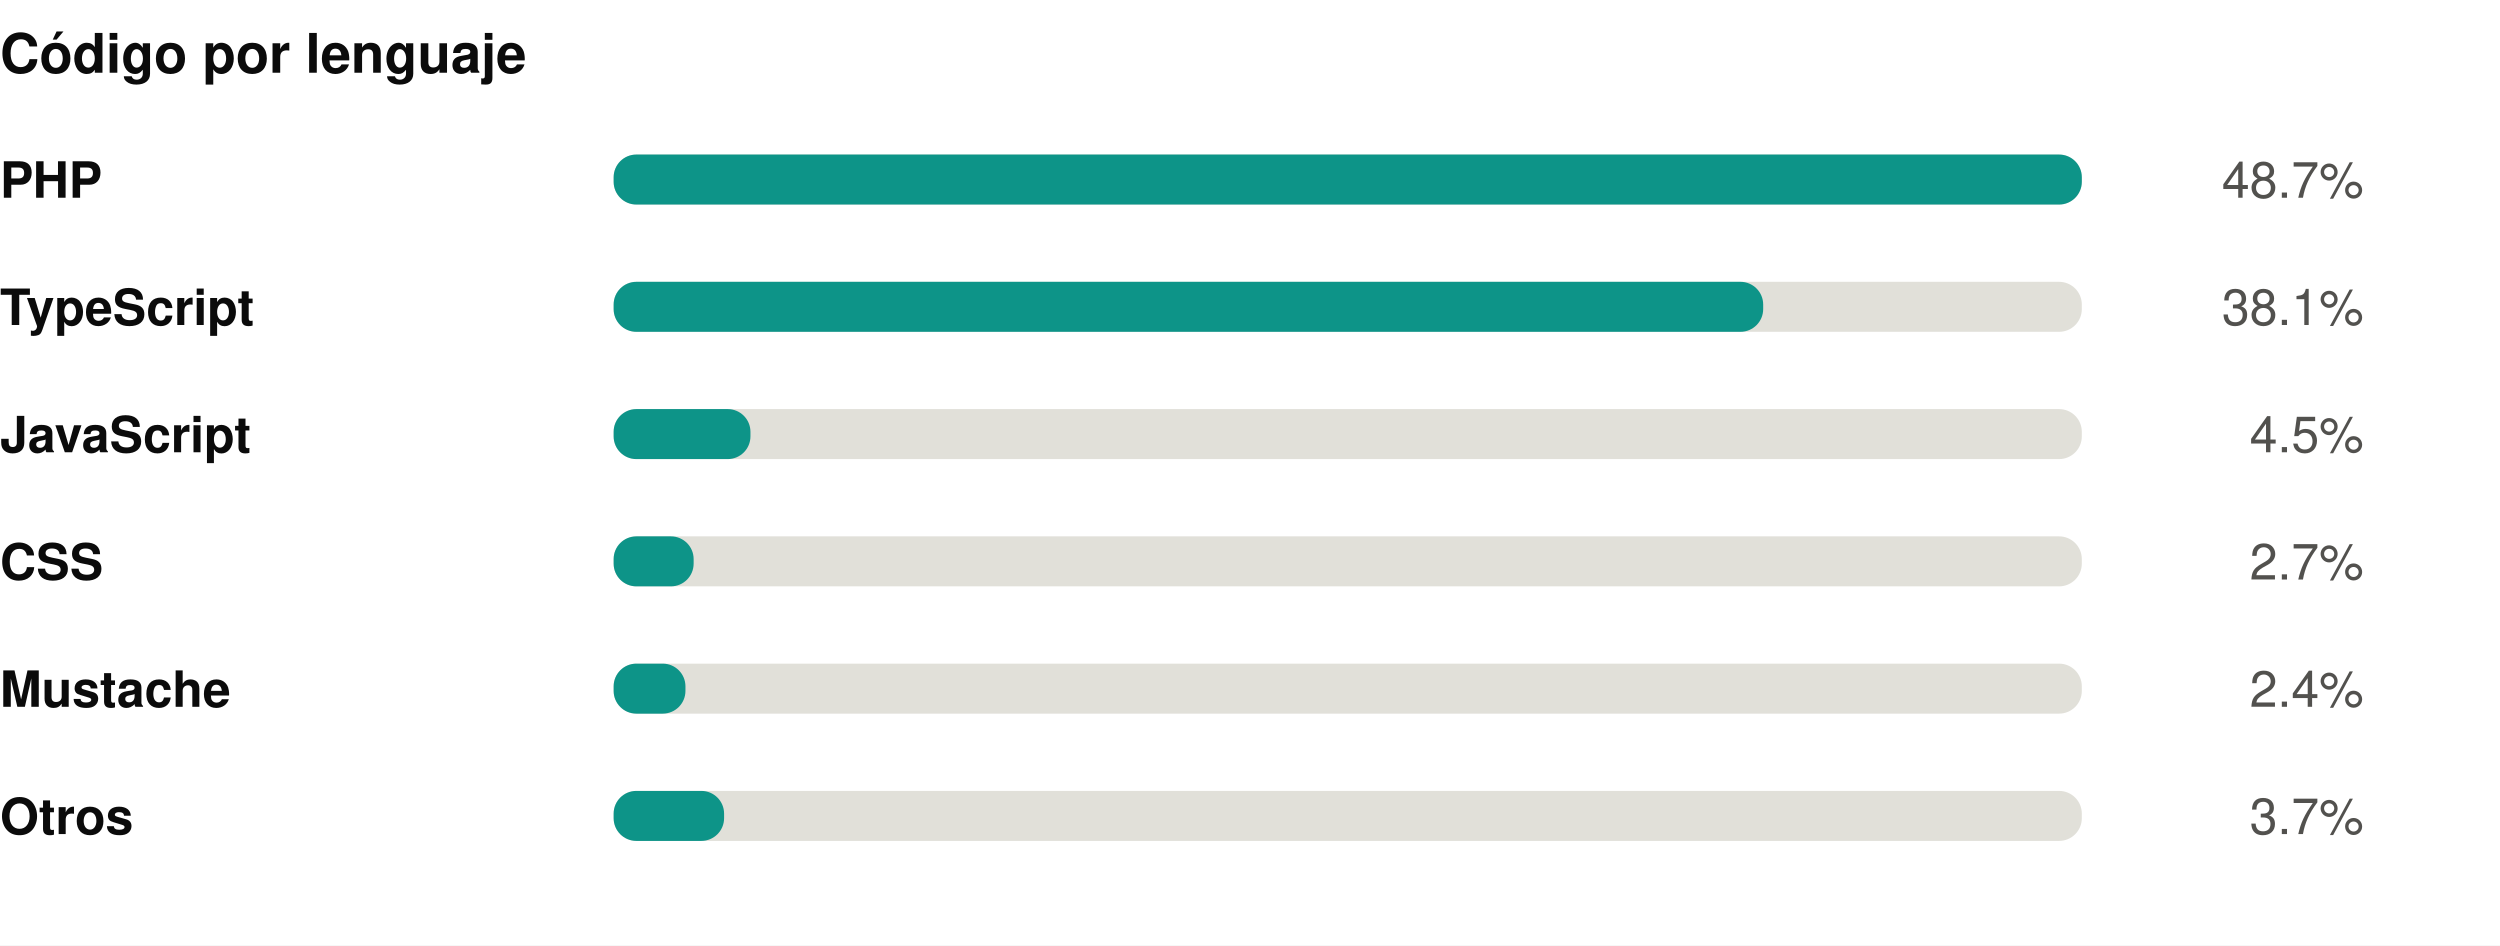
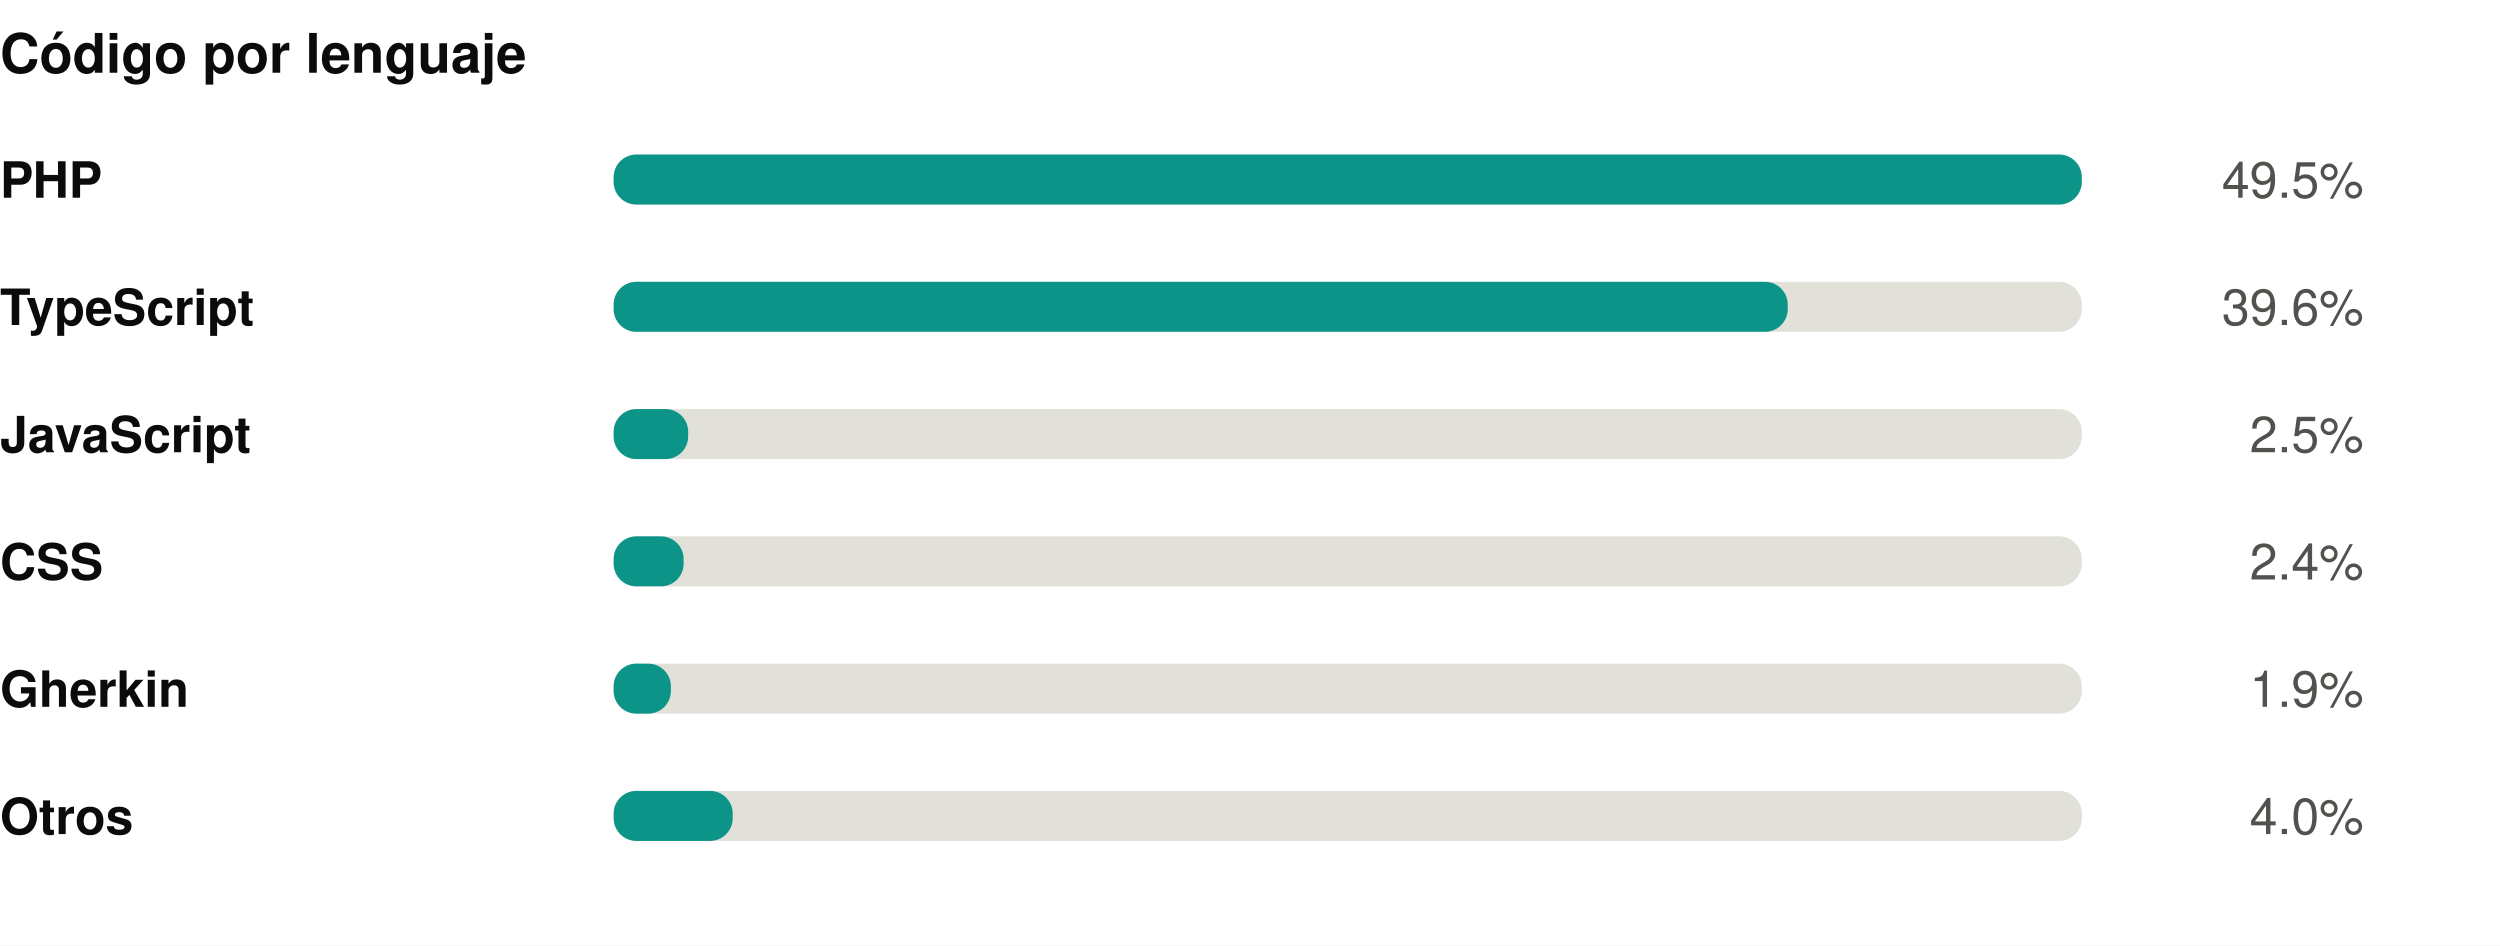
<svg xmlns="http://www.w3.org/2000/svg" width="550" height="208" viewBox="0 0 550 208" role="img">
  <rect width="550" height="208" fill="#ffffff" />
  <style>
@keyframes grow{from{transform:scaleX(0)}}
@keyframes rise{from{opacity:0;transform:translateY(9px)}}
@keyframes fade{from{opacity:0}}
@keyframes draw{to{stroke-dashoffset:0}}
.bar{transform-box:fill-box;transform-origin:left center;animation:grow .9s cubic-bezier(.22,1,.36,1) var(--d,0s) both}
.rise{animation:rise .7s cubic-bezier(.22,1,.36,1) var(--d,0s) both}
.fade{animation:fade .8s ease-out var(--d,0s) both}
.draw{animation:draw 1.7s ease-out .1s both}
@media (prefers-reduced-motion:reduce){
.bar,.rise,.fade,.draw{animation:none;transform:none;opacity:1;stroke-dashoffset:0}
}
</style>
  <g transform="translate(0,0)">
    <text x="0" y="16" font-family="-apple-system,BlinkMacSystemFont,'Segoe UI',Helvetica,Arial,sans-serif" font-size="12" font-weight="700" fill="#0b0b0b" text-anchor="start">Código por lenguaje</text>
    <text x="0" y="43.5" font-family="-apple-system,BlinkMacSystemFont,'Segoe UI',Helvetica,Arial,sans-serif" font-size="11" font-weight="600" fill="#0b0b0b" text-anchor="start">PHP</text>
    <rect x="135" y="34" width="323" height="11" rx="5" fill="#e1e0d9" />
    <rect class="bar" style="--d:0.00s" x="135" y="34" width="323.0" height="11" rx="5" fill="#0d9488" />
    <g class="fade" style="--d:0.00s">
-       <text x="520" y="43.5" font-family="-apple-system,BlinkMacSystemFont,'Segoe UI',Helvetica,Arial,sans-serif" font-size="11" font-weight="400" fill="#52514e" text-anchor="end">48.7%</text>
+       <text x="520" y="43.5" font-family="-apple-system,BlinkMacSystemFont,'Segoe UI',Helvetica,Arial,sans-serif" font-size="11" font-weight="400" fill="#52514e" text-anchor="end">49.5%</text>
    </g>
    <text x="0" y="71.5" font-family="-apple-system,BlinkMacSystemFont,'Segoe UI',Helvetica,Arial,sans-serif" font-size="11" font-weight="600" fill="#0b0b0b" text-anchor="start">TypeScript</text>
    <rect x="135" y="62" width="323" height="11" rx="5" fill="#e1e0d9" />
-     <rect class="bar" style="--d:0.07s" x="135" y="62" width="252.9" height="11" rx="5" fill="#0d9488" />
+     <rect class="bar" style="--d:0.07s" x="135" y="62" width="258.3" height="11" rx="5" fill="#0d9488" />
    <g class="fade" style="--d:0.07s">
-       <text x="520" y="71.5" font-family="-apple-system,BlinkMacSystemFont,'Segoe UI',Helvetica,Arial,sans-serif" font-size="11" font-weight="400" fill="#52514e" text-anchor="end">38.1%</text>
+       <text x="520" y="71.5" font-family="-apple-system,BlinkMacSystemFont,'Segoe UI',Helvetica,Arial,sans-serif" font-size="11" font-weight="400" fill="#52514e" text-anchor="end">39.6%</text>
    </g>
    <text x="0" y="99.5" font-family="-apple-system,BlinkMacSystemFont,'Segoe UI',Helvetica,Arial,sans-serif" font-size="11" font-weight="600" fill="#0b0b0b" text-anchor="start">JavaScript</text>
    <rect x="135" y="90" width="323" height="11" rx="5" fill="#e1e0d9" />
-     <rect class="bar" style="--d:0.14s" x="135" y="90" width="30.1" height="11" rx="5" fill="#0d9488" />
+     <rect class="bar" style="--d:0.14s" x="135" y="90" width="16.4" height="11" rx="5" fill="#0d9488" />
    <g class="fade" style="--d:0.14s">
-       <text x="520" y="99.5" font-family="-apple-system,BlinkMacSystemFont,'Segoe UI',Helvetica,Arial,sans-serif" font-size="11" font-weight="400" fill="#52514e" text-anchor="end">4.5%</text>
+       <text x="520" y="99.5" font-family="-apple-system,BlinkMacSystemFont,'Segoe UI',Helvetica,Arial,sans-serif" font-size="11" font-weight="400" fill="#52514e" text-anchor="end">2.5%</text>
    </g>
    <text x="0" y="127.5" font-family="-apple-system,BlinkMacSystemFont,'Segoe UI',Helvetica,Arial,sans-serif" font-size="11" font-weight="600" fill="#0b0b0b" text-anchor="start">CSS</text>
    <rect x="135" y="118" width="323" height="11" rx="5" fill="#e1e0d9" />
-     <rect class="bar" style="--d:0.21s" x="135" y="118" width="17.6" height="11" rx="5" fill="#0d9488" />
+     <rect class="bar" style="--d:0.21s" x="135" y="118" width="15.4" height="11" rx="5" fill="#0d9488" />
    <g class="fade" style="--d:0.21s">
-       <text x="520" y="127.5" font-family="-apple-system,BlinkMacSystemFont,'Segoe UI',Helvetica,Arial,sans-serif" font-size="11" font-weight="400" fill="#52514e" text-anchor="end">2.7%</text>
+       <text x="520" y="127.5" font-family="-apple-system,BlinkMacSystemFont,'Segoe UI',Helvetica,Arial,sans-serif" font-size="11" font-weight="400" fill="#52514e" text-anchor="end">2.4%</text>
    </g>
-     <text x="0" y="155.5" font-family="-apple-system,BlinkMacSystemFont,'Segoe UI',Helvetica,Arial,sans-serif" font-size="11" font-weight="600" fill="#0b0b0b" text-anchor="start">Mustache</text>
+     <text x="0" y="155.5" font-family="-apple-system,BlinkMacSystemFont,'Segoe UI',Helvetica,Arial,sans-serif" font-size="11" font-weight="600" fill="#0b0b0b" text-anchor="start">Gherkin</text>
    <rect x="135" y="146" width="323" height="11" rx="5" fill="#e1e0d9" />
-     <rect class="bar" style="--d:0.28s" x="135" y="146" width="15.8" height="11" rx="5" fill="#0d9488" />
+     <rect class="bar" style="--d:0.28s" x="135" y="146" width="12.6" height="11" rx="5" fill="#0d9488" />
    <g class="fade" style="--d:0.28s">
-       <text x="520" y="155.5" font-family="-apple-system,BlinkMacSystemFont,'Segoe UI',Helvetica,Arial,sans-serif" font-size="11" font-weight="400" fill="#52514e" text-anchor="end">2.4%</text>
+       <text x="520" y="155.5" font-family="-apple-system,BlinkMacSystemFont,'Segoe UI',Helvetica,Arial,sans-serif" font-size="11" font-weight="400" fill="#52514e" text-anchor="end">1.9%</text>
    </g>
    <text x="0" y="183.5" font-family="-apple-system,BlinkMacSystemFont,'Segoe UI',Helvetica,Arial,sans-serif" font-size="11" font-weight="600" fill="#0b0b0b" text-anchor="start">Otros</text>
    <rect x="135" y="174" width="323" height="11" rx="5" fill="#e1e0d9" />
-     <rect class="bar" style="--d:0.35s" x="135" y="174" width="24.3" height="11" rx="5" fill="#0d9488" />
+     <rect class="bar" style="--d:0.35s" x="135" y="174" width="26.2" height="11" rx="5" fill="#0d9488" />
    <g class="fade" style="--d:0.35s">
-       <text x="520" y="183.5" font-family="-apple-system,BlinkMacSystemFont,'Segoe UI',Helvetica,Arial,sans-serif" font-size="11" font-weight="400" fill="#52514e" text-anchor="end">3.7%</text>
+       <text x="520" y="183.5" font-family="-apple-system,BlinkMacSystemFont,'Segoe UI',Helvetica,Arial,sans-serif" font-size="11" font-weight="400" fill="#52514e" text-anchor="end">4.0%</text>
    </g>
  </g>
</svg>
